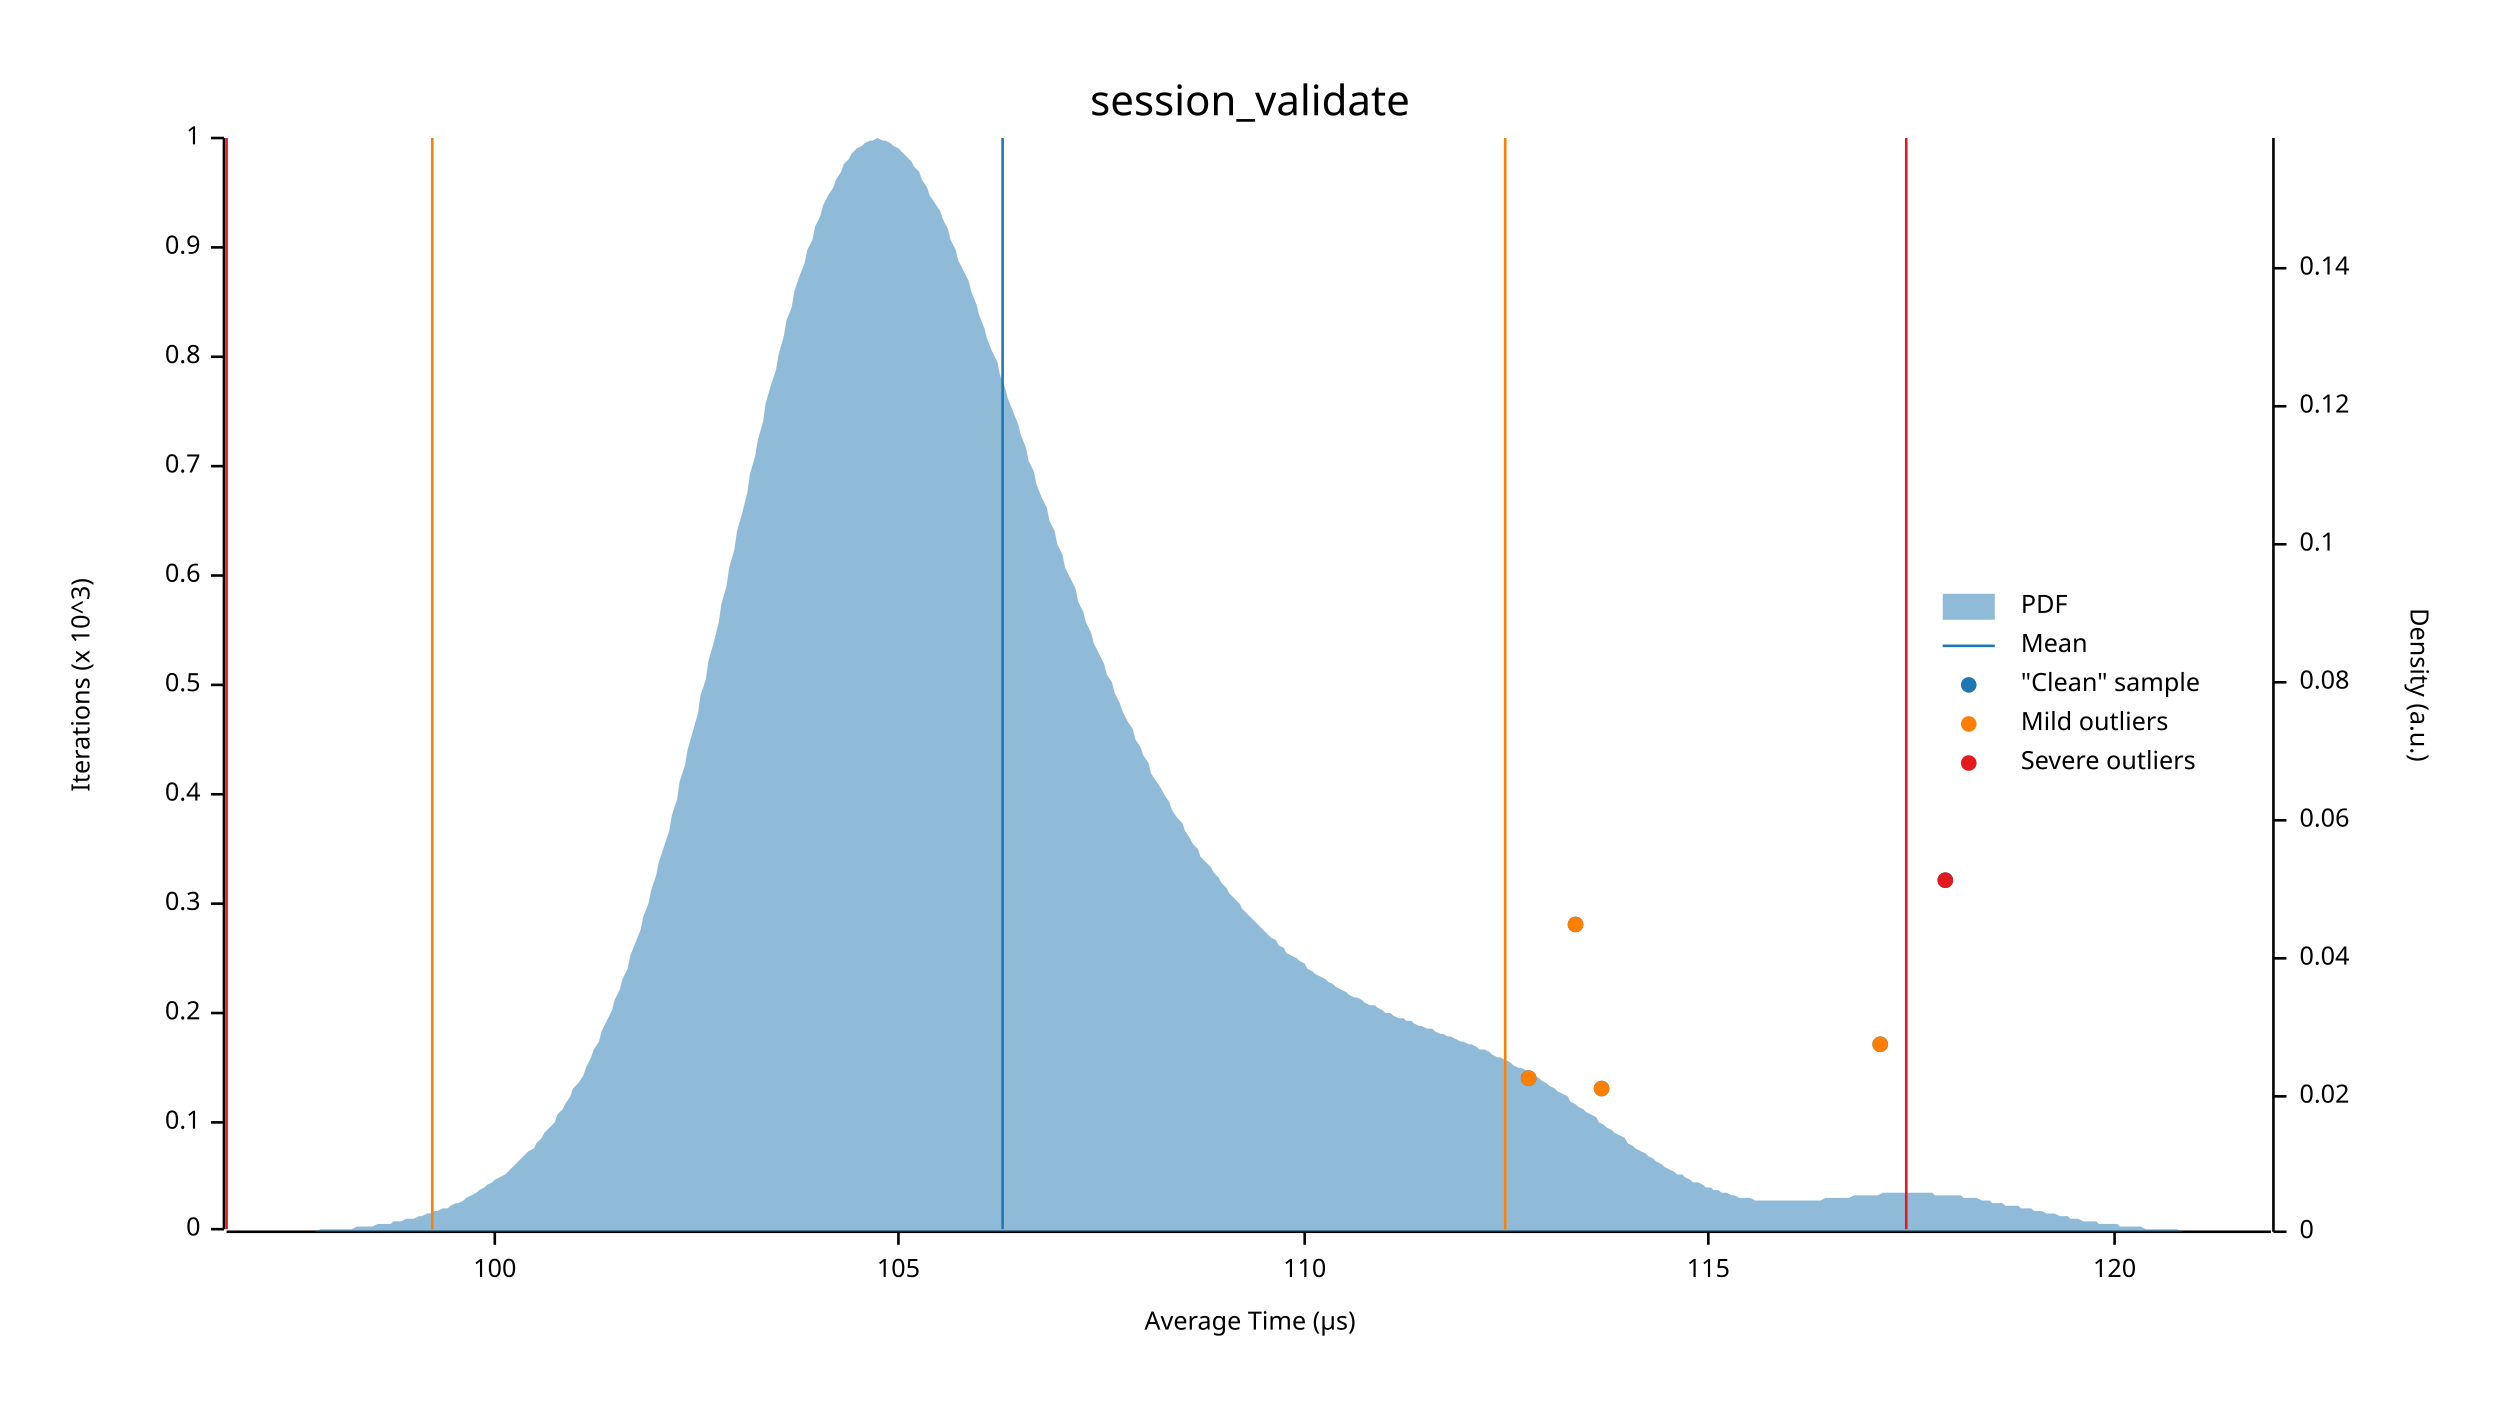
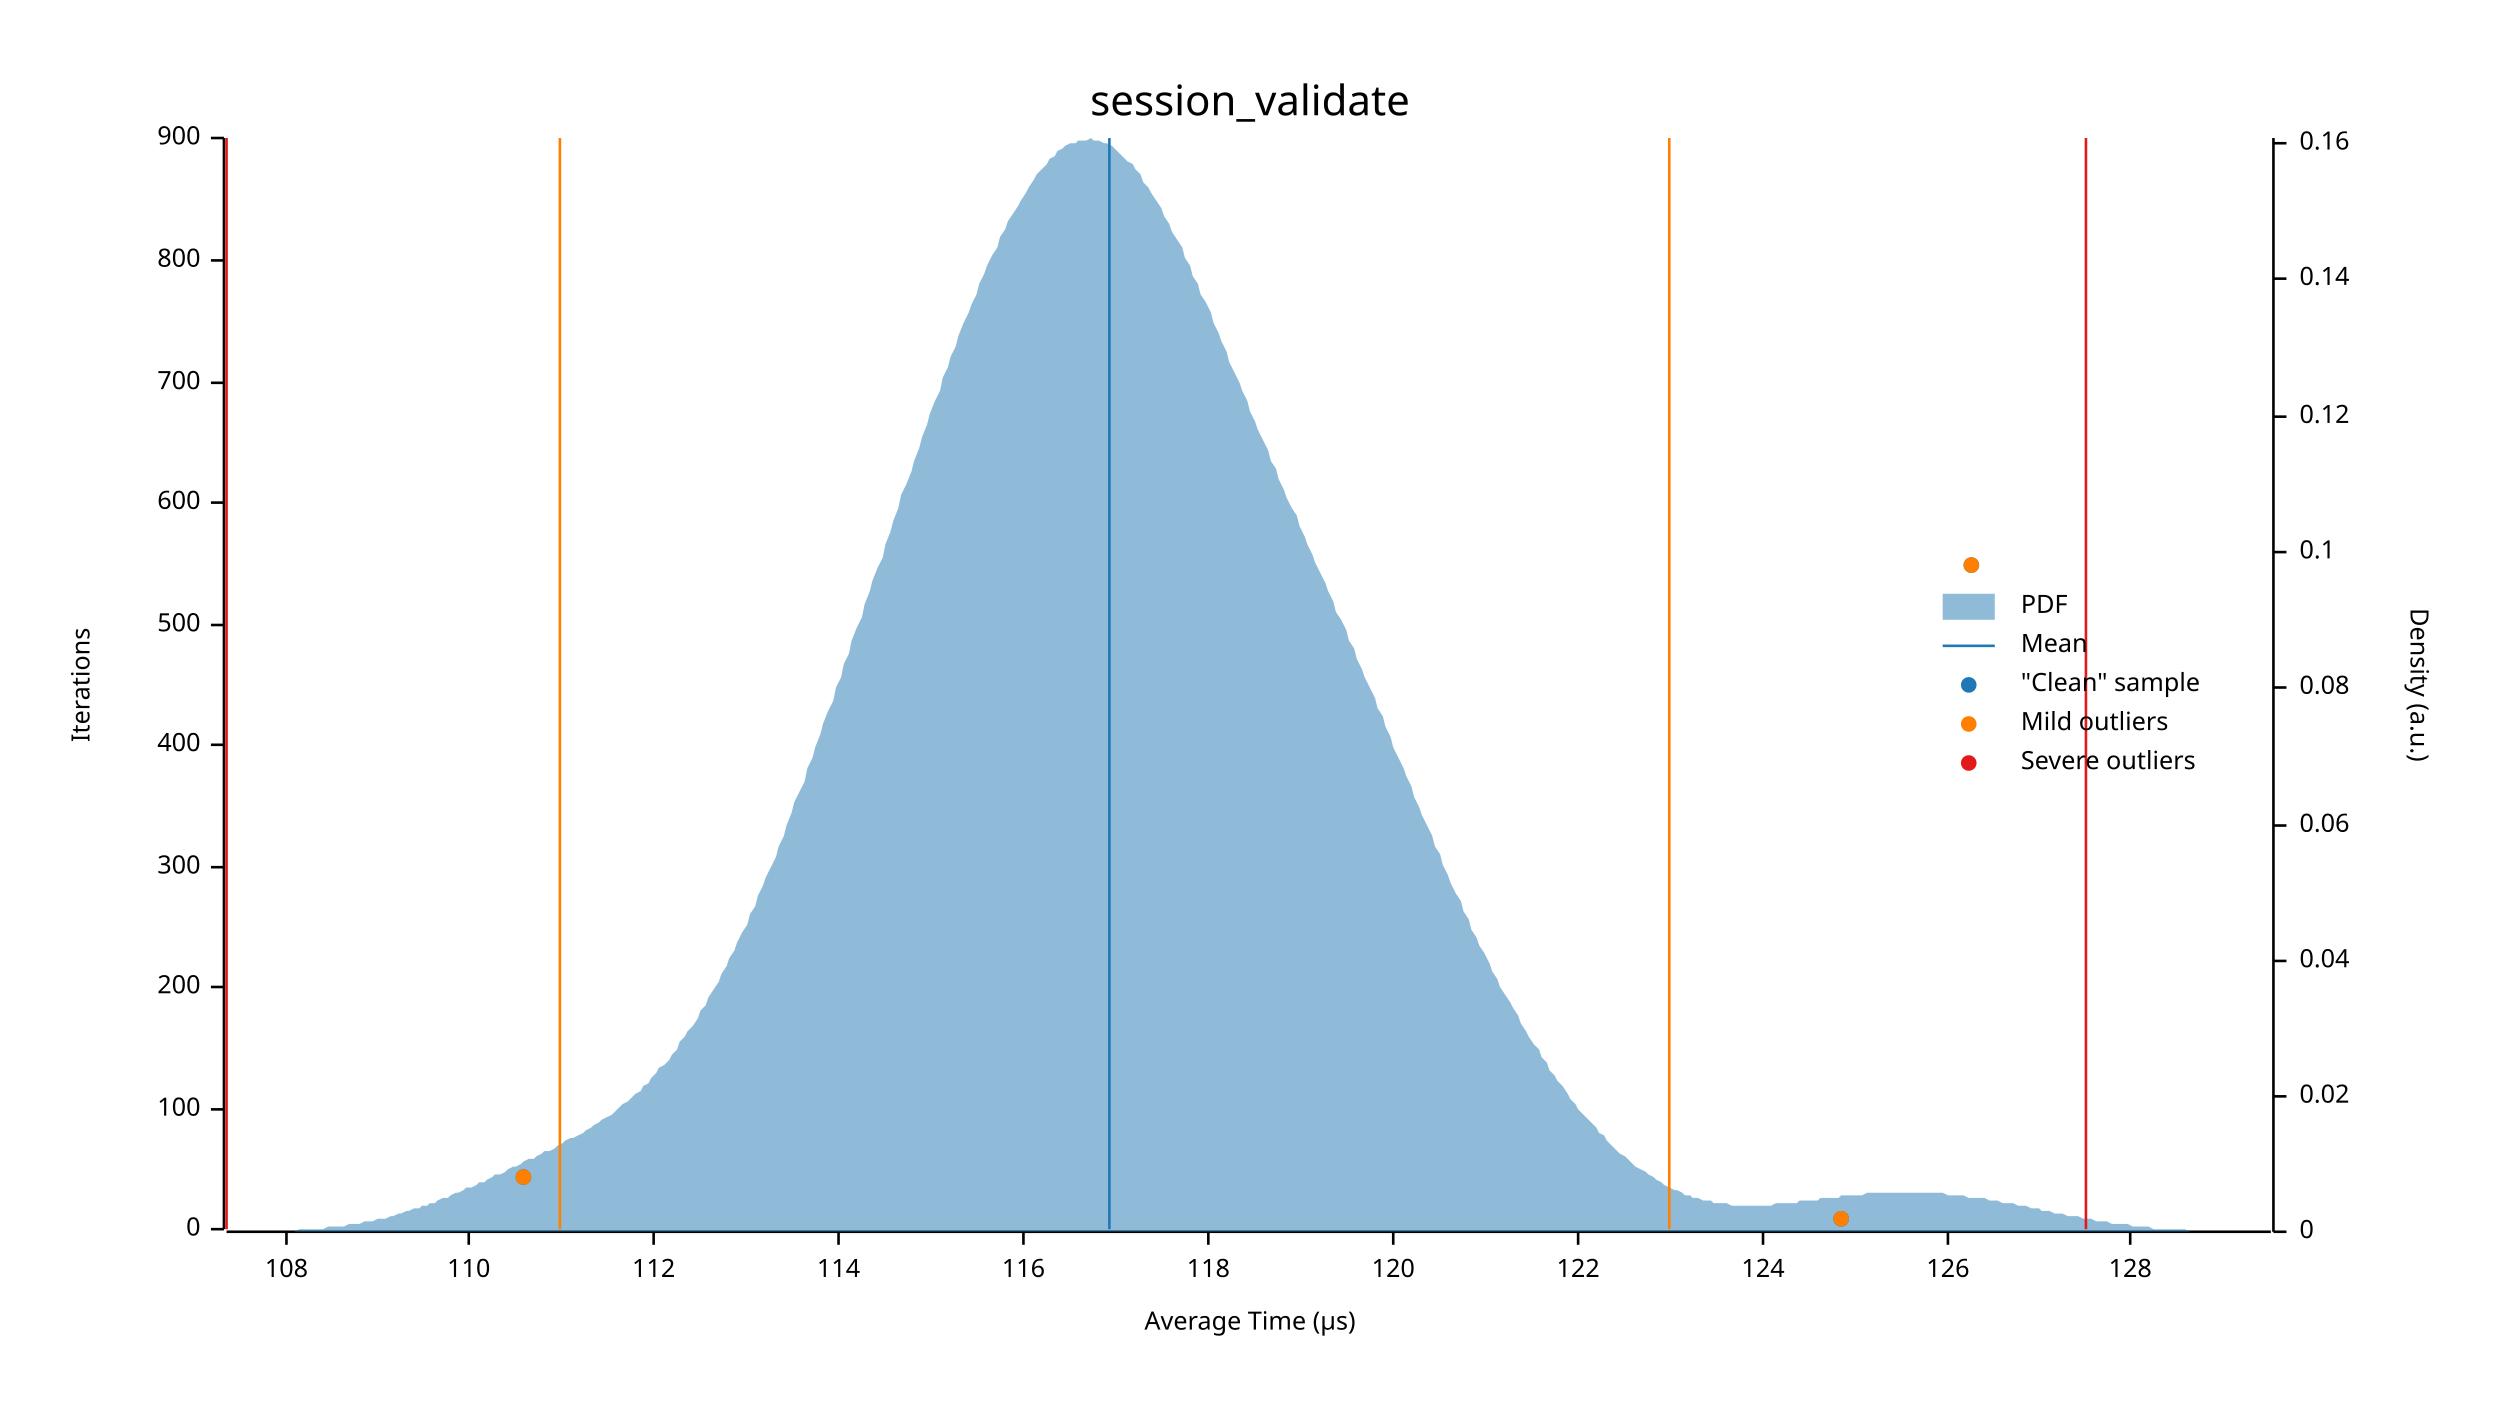
<svg xmlns="http://www.w3.org/2000/svg" width="960" height="540" viewBox="0 0 960 540">
  <text x="480" y="32" dy="0.76em" text-anchor="middle" font-family="sans-serif" font-size="16.129" opacity="1" fill="#000000">
session_validate
</text>
  <text x="27" y="263" dy="0.76em" text-anchor="middle" font-family="sans-serif" font-size="9.677" opacity="1" fill="#000000" transform="rotate(270, 27, 263)">
- Iterations (x 10^3)
+ Iterations
</text>
  <text x="480" y="513" dy="-0.5ex" text-anchor="middle" font-family="sans-serif" font-size="9.677" opacity="1" fill="#000000">
Average Time (µs)
</text>
  <polyline fill="none" opacity="1" stroke="#000000" stroke-width="1" points="86,53 86,472 " />
  <text x="77" y="472" dy="0.5ex" text-anchor="end" font-family="sans-serif" font-size="9.677" opacity="1" fill="#000000">
0
</text>
  <polyline fill="none" opacity="1" stroke="#000000" stroke-width="1" points="81,472 86,472 " />
-   <text x="77" y="431" dy="0.5ex" text-anchor="end" font-family="sans-serif" font-size="9.677" opacity="1" fill="#000000">
- 0.1
+   <text x="77" y="426" dy="0.5ex" text-anchor="end" font-family="sans-serif" font-size="9.677" opacity="1" fill="#000000">
+ 100
</text>
-   <polyline fill="none" opacity="1" stroke="#000000" stroke-width="1" points="81,431 86,431 " />
-   <text x="77" y="389" dy="0.5ex" text-anchor="end" font-family="sans-serif" font-size="9.677" opacity="1" fill="#000000">
- 0.2
+   <polyline fill="none" opacity="1" stroke="#000000" stroke-width="1" points="81,426 86,426 " />
+   <text x="77" y="379" dy="0.5ex" text-anchor="end" font-family="sans-serif" font-size="9.677" opacity="1" fill="#000000">
+ 200
</text>
-   <polyline fill="none" opacity="1" stroke="#000000" stroke-width="1" points="81,389 86,389 " />
-   <text x="77" y="347" dy="0.5ex" text-anchor="end" font-family="sans-serif" font-size="9.677" opacity="1" fill="#000000">
- 0.3
+   <polyline fill="none" opacity="1" stroke="#000000" stroke-width="1" points="81,379 86,379 " />
+   <text x="77" y="333" dy="0.5ex" text-anchor="end" font-family="sans-serif" font-size="9.677" opacity="1" fill="#000000">
+ 300
</text>
-   <polyline fill="none" opacity="1" stroke="#000000" stroke-width="1" points="81,347 86,347 " />
-   <text x="77" y="305" dy="0.5ex" text-anchor="end" font-family="sans-serif" font-size="9.677" opacity="1" fill="#000000">
- 0.4
+   <polyline fill="none" opacity="1" stroke="#000000" stroke-width="1" points="81,333 86,333 " />
+   <text x="77" y="286" dy="0.5ex" text-anchor="end" font-family="sans-serif" font-size="9.677" opacity="1" fill="#000000">
+ 400
</text>
-   <polyline fill="none" opacity="1" stroke="#000000" stroke-width="1" points="81,305 86,305 " />
-   <text x="77" y="263" dy="0.5ex" text-anchor="end" font-family="sans-serif" font-size="9.677" opacity="1" fill="#000000">
- 0.5
+   <polyline fill="none" opacity="1" stroke="#000000" stroke-width="1" points="81,286 86,286 " />
+   <text x="77" y="240" dy="0.5ex" text-anchor="end" font-family="sans-serif" font-size="9.677" opacity="1" fill="#000000">
+ 500
</text>
-   <polyline fill="none" opacity="1" stroke="#000000" stroke-width="1" points="81,263 86,263 " />
-   <text x="77" y="221" dy="0.5ex" text-anchor="end" font-family="sans-serif" font-size="9.677" opacity="1" fill="#000000">
- 0.6
+   <polyline fill="none" opacity="1" stroke="#000000" stroke-width="1" points="81,240 86,240 " />
+   <text x="77" y="193" dy="0.5ex" text-anchor="end" font-family="sans-serif" font-size="9.677" opacity="1" fill="#000000">
+ 600
</text>
-   <polyline fill="none" opacity="1" stroke="#000000" stroke-width="1" points="81,221 86,221 " />
-   <text x="77" y="179" dy="0.5ex" text-anchor="end" font-family="sans-serif" font-size="9.677" opacity="1" fill="#000000">
- 0.7
+   <polyline fill="none" opacity="1" stroke="#000000" stroke-width="1" points="81,193 86,193 " />
+   <text x="77" y="147" dy="0.5ex" text-anchor="end" font-family="sans-serif" font-size="9.677" opacity="1" fill="#000000">
+ 700
</text>
-   <polyline fill="none" opacity="1" stroke="#000000" stroke-width="1" points="81,179 86,179 " />
-   <text x="77" y="137" dy="0.5ex" text-anchor="end" font-family="sans-serif" font-size="9.677" opacity="1" fill="#000000">
- 0.8
+   <polyline fill="none" opacity="1" stroke="#000000" stroke-width="1" points="81,147 86,147 " />
+   <text x="77" y="100" dy="0.5ex" text-anchor="end" font-family="sans-serif" font-size="9.677" opacity="1" fill="#000000">
+ 800
</text>
-   <polyline fill="none" opacity="1" stroke="#000000" stroke-width="1" points="81,137 86,137 " />
-   <text x="77" y="95" dy="0.5ex" text-anchor="end" font-family="sans-serif" font-size="9.677" opacity="1" fill="#000000">
- 0.9
- </text>
-   <polyline fill="none" opacity="1" stroke="#000000" stroke-width="1" points="81,95 86,95 " />
+   <polyline fill="none" opacity="1" stroke="#000000" stroke-width="1" points="81,100 86,100 " />
  <text x="77" y="53" dy="0.5ex" text-anchor="end" font-family="sans-serif" font-size="9.677" opacity="1" fill="#000000">
- 1
+ 900
</text>
  <polyline fill="none" opacity="1" stroke="#000000" stroke-width="1" points="81,53 86,53 " />
  <polyline fill="none" opacity="1" stroke="#000000" stroke-width="1" points="87,473 872,473 " />
-   <text x="190" y="483" dy="0.76em" text-anchor="middle" font-family="sans-serif" font-size="9.677" opacity="1" fill="#000000">
- 100
+   <text x="110" y="483" dy="0.76em" text-anchor="middle" font-family="sans-serif" font-size="9.677" opacity="1" fill="#000000">
+ 108
</text>
-   <polyline fill="none" opacity="1" stroke="#000000" stroke-width="1" points="190,473 190,478 " />
-   <text x="345" y="483" dy="0.76em" text-anchor="middle" font-family="sans-serif" font-size="9.677" opacity="1" fill="#000000">
- 105
- </text>
-   <polyline fill="none" opacity="1" stroke="#000000" stroke-width="1" points="345,473 345,478 " />
-   <text x="501" y="483" dy="0.76em" text-anchor="middle" font-family="sans-serif" font-size="9.677" opacity="1" fill="#000000">
+   <polyline fill="none" opacity="1" stroke="#000000" stroke-width="1" points="110,473 110,478 " />
+   <text x="180" y="483" dy="0.76em" text-anchor="middle" font-family="sans-serif" font-size="9.677" opacity="1" fill="#000000">
110
</text>
-   <polyline fill="none" opacity="1" stroke="#000000" stroke-width="1" points="501,473 501,478 " />
-   <text x="656" y="483" dy="0.76em" text-anchor="middle" font-family="sans-serif" font-size="9.677" opacity="1" fill="#000000">
- 115
+   <polyline fill="none" opacity="1" stroke="#000000" stroke-width="1" points="180,473 180,478 " />
+   <text x="251" y="483" dy="0.76em" text-anchor="middle" font-family="sans-serif" font-size="9.677" opacity="1" fill="#000000">
+ 112
</text>
-   <polyline fill="none" opacity="1" stroke="#000000" stroke-width="1" points="656,473 656,478 " />
-   <text x="812" y="483" dy="0.76em" text-anchor="middle" font-family="sans-serif" font-size="9.677" opacity="1" fill="#000000">
+   <polyline fill="none" opacity="1" stroke="#000000" stroke-width="1" points="251,473 251,478 " />
+   <text x="322" y="483" dy="0.76em" text-anchor="middle" font-family="sans-serif" font-size="9.677" opacity="1" fill="#000000">
+ 114
+ </text>
+   <polyline fill="none" opacity="1" stroke="#000000" stroke-width="1" points="322,473 322,478 " />
+   <text x="393" y="483" dy="0.76em" text-anchor="middle" font-family="sans-serif" font-size="9.677" opacity="1" fill="#000000">
+ 116
+ </text>
+   <polyline fill="none" opacity="1" stroke="#000000" stroke-width="1" points="393,473 393,478 " />
+   <text x="464" y="483" dy="0.76em" text-anchor="middle" font-family="sans-serif" font-size="9.677" opacity="1" fill="#000000">
+ 118
+ </text>
+   <polyline fill="none" opacity="1" stroke="#000000" stroke-width="1" points="464,473 464,478 " />
+   <text x="535" y="483" dy="0.76em" text-anchor="middle" font-family="sans-serif" font-size="9.677" opacity="1" fill="#000000">
120
</text>
-   <polyline fill="none" opacity="1" stroke="#000000" stroke-width="1" points="812,473 812,478 " />
+   <polyline fill="none" opacity="1" stroke="#000000" stroke-width="1" points="535,473 535,478 " />
+   <text x="606" y="483" dy="0.76em" text-anchor="middle" font-family="sans-serif" font-size="9.677" opacity="1" fill="#000000">
+ 122
+ </text>
+   <polyline fill="none" opacity="1" stroke="#000000" stroke-width="1" points="606,473 606,478 " />
+   <text x="677" y="483" dy="0.76em" text-anchor="middle" font-family="sans-serif" font-size="9.677" opacity="1" fill="#000000">
+ 124
+ </text>
+   <polyline fill="none" opacity="1" stroke="#000000" stroke-width="1" points="677,473 677,478 " />
+   <text x="748" y="483" dy="0.76em" text-anchor="middle" font-family="sans-serif" font-size="9.677" opacity="1" fill="#000000">
+ 126
+ </text>
+   <polyline fill="none" opacity="1" stroke="#000000" stroke-width="1" points="748,473 748,478 " />
+   <text x="818" y="483" dy="0.76em" text-anchor="middle" font-family="sans-serif" font-size="9.677" opacity="1" fill="#000000">
+ 128
+ </text>
+   <polyline fill="none" opacity="1" stroke="#000000" stroke-width="1" points="818,473 818,478 " />
  <text x="933" y="263" dy="0.76em" text-anchor="middle" font-family="sans-serif" font-size="9.677" opacity="1" fill="#000000" transform="rotate(90, 933, 263)">
Density (a.u.)
</text>
  <polyline fill="none" opacity="1" stroke="#000000" stroke-width="1" points="873,53 873,473 " />
  <text x="883" y="473" dy="0.5ex" text-anchor="start" font-family="sans-serif" font-size="9.677" opacity="1" fill="#000000">
0
</text>
  <polyline fill="none" opacity="1" stroke="#000000" stroke-width="1" points="873,473 878,473 " />
  <text x="883" y="421" dy="0.5ex" text-anchor="start" font-family="sans-serif" font-size="9.677" opacity="1" fill="#000000">
0.02
</text>
  <polyline fill="none" opacity="1" stroke="#000000" stroke-width="1" points="873,421 878,421 " />
-   <text x="883" y="368" dy="0.5ex" text-anchor="start" font-family="sans-serif" font-size="9.677" opacity="1" fill="#000000">
+   <text x="883" y="369" dy="0.5ex" text-anchor="start" font-family="sans-serif" font-size="9.677" opacity="1" fill="#000000">
0.04
</text>
-   <polyline fill="none" opacity="1" stroke="#000000" stroke-width="1" points="873,368 878,368 " />
-   <text x="883" y="315" dy="0.5ex" text-anchor="start" font-family="sans-serif" font-size="9.677" opacity="1" fill="#000000">
+   <polyline fill="none" opacity="1" stroke="#000000" stroke-width="1" points="873,369 878,369 " />
+   <text x="883" y="317" dy="0.5ex" text-anchor="start" font-family="sans-serif" font-size="9.677" opacity="1" fill="#000000">
0.06
</text>
-   <polyline fill="none" opacity="1" stroke="#000000" stroke-width="1" points="873,315 878,315 " />
-   <text x="883" y="262" dy="0.5ex" text-anchor="start" font-family="sans-serif" font-size="9.677" opacity="1" fill="#000000">
+   <polyline fill="none" opacity="1" stroke="#000000" stroke-width="1" points="873,317 878,317 " />
+   <text x="883" y="264" dy="0.5ex" text-anchor="start" font-family="sans-serif" font-size="9.677" opacity="1" fill="#000000">
0.08
</text>
-   <polyline fill="none" opacity="1" stroke="#000000" stroke-width="1" points="873,262 878,262 " />
-   <text x="883" y="209" dy="0.5ex" text-anchor="start" font-family="sans-serif" font-size="9.677" opacity="1" fill="#000000">
+   <polyline fill="none" opacity="1" stroke="#000000" stroke-width="1" points="873,264 878,264 " />
+   <text x="883" y="212" dy="0.5ex" text-anchor="start" font-family="sans-serif" font-size="9.677" opacity="1" fill="#000000">
0.1
</text>
-   <polyline fill="none" opacity="1" stroke="#000000" stroke-width="1" points="873,209 878,209 " />
-   <text x="883" y="156" dy="0.5ex" text-anchor="start" font-family="sans-serif" font-size="9.677" opacity="1" fill="#000000">
+   <polyline fill="none" opacity="1" stroke="#000000" stroke-width="1" points="873,212 878,212 " />
+   <text x="883" y="160" dy="0.5ex" text-anchor="start" font-family="sans-serif" font-size="9.677" opacity="1" fill="#000000">
0.12
</text>
-   <polyline fill="none" opacity="1" stroke="#000000" stroke-width="1" points="873,156 878,156 " />
-   <text x="883" y="103" dy="0.5ex" text-anchor="start" font-family="sans-serif" font-size="9.677" opacity="1" fill="#000000">
+   <polyline fill="none" opacity="1" stroke="#000000" stroke-width="1" points="873,160 878,160 " />
+   <text x="883" y="107" dy="0.5ex" text-anchor="start" font-family="sans-serif" font-size="9.677" opacity="1" fill="#000000">
0.14
</text>
-   <polyline fill="none" opacity="1" stroke="#000000" stroke-width="1" points="873,103 878,103 " />
-   <polygon opacity="0.5" fill="#1F78B4" points="87,473 88,473 90,473 91,473 93,473 94,473 96,473 98,473 99,473 101,473 102,473 104,473 105,473 107,473 109,473 110,473 112,473 113,473 115,473 116,473 118,473 120,473 121,473 123,472 124,472 126,472 127,472 129,472 131,472 132,472 134,472 135,472 137,471 138,471 140,471 142,471 143,471 145,470 146,470 148,470 150,470 151,469 153,469 154,469 156,468 157,468 159,468 161,467 162,467 164,466 165,466 167,465 168,465 170,464 172,464 173,463 175,462 176,462 178,461 179,460 181,459 183,458 184,457 186,456 187,455 189,454 190,453 192,452 194,451 195,450 197,448 198,447 200,445 201,444 203,442 205,441 206,439 208,437 209,435 211,433 213,431 214,428 216,426 217,424 219,421 220,418 222,416 224,413 225,410 227,406 228,403 230,400 231,396 233,392 235,388 236,384 238,380 239,376 241,372 242,367 244,362 246,357 247,352 249,347 250,342 252,336 253,331 255,325 257,319 258,313 260,307 261,300 263,294 264,288 266,281 268,274 269,267 271,261 272,254 274,247 276,239 277,232 279,225 280,218 282,211 283,204 285,197 287,189 288,182 290,175 291,169 293,162 294,155 296,148 298,142 299,136 301,129 302,123 304,118 305,112 307,106 309,101 310,96 312,92 313,87 315,83 316,79 318,75 320,72 321,69 323,66 324,63 326,61 327,59 329,57 331,56 332,55 334,54 335,54 337,53 339,54 340,54 342,55 343,56 345,57 346,58 348,60 350,62 351,64 353,66 354,69 356,72 357,75 359,78 361,81 362,84 364,88 365,92 367,96 368,100 370,104 372,108 373,112 375,117 376,121 378,126 379,130 381,135 383,139 384,144 386,149 387,153 389,158 391,163 392,167 394,172 395,177 397,181 398,186 400,191 402,195 403,200 405,204 406,209 408,213 409,218 411,222 413,226 414,231 416,235 417,239 419,243 420,247 422,251 424,255 425,259 427,262 428,266 430,270 431,273 433,277 435,280 436,284 438,287 439,290 441,293 442,297 444,300 446,303 447,305 449,308 450,311 452,314 454,316 455,319 457,322 458,324 460,326 461,329 463,331 465,333 466,335 468,337 469,339 471,341 472,343 474,345 476,347 477,349 479,351 480,352 482,354 483,355 485,357 487,359 488,360 490,361 491,363 493,364 494,366 496,367 498,368 499,369 501,370 502,372 504,373 505,374 507,375 509,376 510,377 512,378 513,379 515,380 517,381 518,382 520,383 521,383 523,384 524,385 526,386 528,386 529,387 531,388 532,389 534,389 535,390 537,391 539,391 540,392 542,392 543,393 545,394 546,394 548,395 550,395 551,396 553,397 554,397 556,398 557,398 559,399 561,400 562,400 564,401 565,401 567,402 568,403 570,403 572,404 573,405 575,406 576,406 578,407 580,408 581,409 583,410 584,410 586,411 587,412 589,413 591,414 592,415 594,416 595,417 597,418 598,419 600,420 602,421 603,423 605,424 606,425 608,426 609,427 611,428 613,429 614,431 616,432 617,433 619,434 620,435 622,436 624,437 625,439 627,440 628,441 630,442 632,443 633,444 635,445 636,446 638,447 639,448 641,449 643,450 644,451 646,451 647,452 649,453 650,454 652,454 654,455 655,456 657,456 658,457 660,457 661,458 663,458 665,459 666,459 668,460 669,460 671,460 672,460 674,461 676,461 677,461 679,461 680,461 682,461 683,461 685,461 687,461 688,461 690,461 691,461 693,461 695,461 696,461 698,461 699,461 701,460 702,460 704,460 706,460 707,460 709,460 710,460 712,459 713,459 715,459 717,459 718,459 720,459 721,459 723,458 724,458 726,458 728,458 729,458 731,458 732,458 734,458 735,458 737,458 739,458 740,458 742,458 743,459 745,459 746,459 748,459 750,459 751,459 753,459 754,460 756,460 758,460 759,460 761,461 762,461 764,461 765,462 767,462 769,462 770,463 772,463 773,463 775,463 776,464 778,464 780,464 781,465 783,465 784,465 786,466 787,466 789,466 791,467 792,467 794,467 795,468 797,468 798,468 800,469 802,469 803,469 805,469 806,470 808,470 809,470 811,470 813,470 814,471 816,471 817,471 819,471 821,471 822,471 824,472 825,472 827,472 828,472 830,472 832,472 833,472 835,472 836,472 838,473 839,473 841,473 843,473 844,473 846,473 847,473 849,473 850,473 852,473 854,473 855,473 857,473 858,473 860,473 861,473 863,473 865,473 866,473 868,473 869,473 871,473 873,473 873,473 87,473 " />
-   <polyline fill="none" opacity="1" stroke="#1F78B4" stroke-width="1" points="385,472 385,53 " />
-   <polyline fill="none" opacity="1" stroke="#FF7F00" stroke-width="1" points="166,472 166,53 " />
-   <polyline fill="none" opacity="1" stroke="#FF7F00" stroke-width="1" points="578,472 578,53 " />
+   <polyline fill="none" opacity="1" stroke="#000000" stroke-width="1" points="873,107 878,107 " />
+   <text x="883" y="55" dy="0.5ex" text-anchor="start" font-family="sans-serif" font-size="9.677" opacity="1" fill="#000000">
+ 0.16
+ </text>
+   <polyline fill="none" opacity="1" stroke="#000000" stroke-width="1" points="873,55 878,55 " />
+   <polygon opacity="0.5" fill="#1F78B4" points="87,473 88,473 90,473 91,473 93,473 94,473 96,473 98,473 99,473 101,473 102,473 104,473 105,473 107,473 109,473 110,473 112,473 113,473 115,472 116,472 118,472 120,472 121,472 123,472 124,472 126,471 127,471 129,471 131,471 132,471 134,470 135,470 137,470 138,470 140,469 142,469 143,469 145,468 146,468 148,468 150,467 151,467 153,466 154,466 156,465 157,465 159,464 161,464 162,463 164,463 165,462 167,462 168,461 170,460 172,460 173,459 175,458 176,458 178,457 179,456 181,456 183,455 184,454 186,454 187,453 189,452 190,451 192,451 194,450 195,449 197,448 198,448 200,447 201,446 203,445 205,445 206,444 208,443 209,442 211,442 213,441 214,440 216,439 217,438 219,437 220,437 222,436 224,435 225,434 227,433 228,432 230,431 231,430 233,429 235,428 236,427 238,425 239,424 241,423 242,422 244,420 246,419 247,417 249,416 250,414 252,412 253,410 255,409 257,407 258,405 260,403 261,400 263,398 264,396 266,394 268,391 269,388 271,386 272,383 274,380 276,377 277,374 279,371 280,368 282,365 283,362 285,358 287,355 288,351 290,348 291,344 293,340 294,337 296,333 298,329 299,325 301,321 302,317 304,312 305,308 307,304 309,300 310,295 312,291 313,287 315,282 316,278 318,273 320,269 321,264 323,260 324,255 326,251 327,246 329,241 331,237 332,232 334,227 335,223 337,218 339,214 340,209 342,204 343,200 345,195 346,190 348,186 350,181 351,177 353,172 354,168 356,163 357,159 359,154 361,150 362,145 364,141 365,137 367,133 368,129 370,124 372,120 373,117 375,113 376,109 378,105 379,102 381,98 383,95 384,91 386,88 387,85 389,82 391,79 392,77 394,74 395,72 397,69 398,67 400,65 402,63 403,61 405,60 406,58 408,57 409,56 411,55 413,55 414,54 416,54 417,54 419,53 420,54 422,54 424,55 425,55 427,56 428,57 430,59 431,60 433,62 435,63 436,65 438,67 439,70 441,72 442,74 444,77 446,80 447,83 449,86 450,89 452,92 454,95 455,99 457,102 458,106 460,109 461,113 463,116 465,120 466,124 468,128 469,131 471,135 472,139 474,143 476,147 477,150 479,154 480,158 482,162 483,165 485,169 487,173 488,177 490,180 491,184 493,188 494,191 496,195 498,198 499,202 501,206 502,209 504,213 505,216 507,220 509,224 510,227 512,231 513,235 515,238 517,242 518,246 520,249 521,253 523,257 524,260 526,264 528,268 529,272 531,275 532,279 534,283 535,287 537,291 539,295 540,298 542,302 543,306 545,310 546,313 548,317 550,321 551,325 553,328 554,332 556,336 557,339 559,343 561,346 562,350 564,353 565,357 567,360 568,363 570,366 572,370 573,373 575,376 576,379 578,382 580,385 581,387 583,390 584,393 586,396 587,398 589,401 591,403 592,406 594,408 595,411 597,413 598,415 600,417 602,420 603,422 605,424 606,426 608,428 609,429 611,431 613,433 614,435 616,436 617,438 619,440 620,441 622,443 624,444 625,445 627,447 628,448 630,449 632,450 633,451 635,452 636,453 638,454 639,455 641,456 643,457 644,457 646,458 647,459 649,459 650,460 652,460 654,461 655,461 657,461 658,462 660,462 661,462 663,462 665,463 666,463 668,463 669,463 671,463 672,463 674,463 676,463 677,463 679,463 680,463 682,462 683,462 685,462 687,462 688,462 690,462 691,461 693,461 695,461 696,461 698,461 699,460 701,460 702,460 704,460 706,460 707,459 709,459 710,459 712,459 713,459 715,459 717,458 718,458 720,458 721,458 723,458 724,458 726,458 728,458 729,458 731,458 732,458 734,458 735,458 737,458 739,458 740,458 742,458 743,458 745,458 746,458 748,459 750,459 751,459 753,459 754,459 756,460 758,460 759,460 761,460 762,460 764,461 765,461 767,461 769,462 770,462 772,462 773,462 775,463 776,463 778,463 780,464 781,464 783,464 784,465 786,465 787,465 789,466 791,466 792,466 794,467 795,467 797,467 798,467 800,468 802,468 803,468 805,469 806,469 808,469 809,469 811,470 813,470 814,470 816,470 817,470 819,471 821,471 822,471 824,471 825,471 827,472 828,472 830,472 832,472 833,472 835,472 836,472 838,472 839,472 841,473 843,473 844,473 846,473 847,473 849,473 850,473 852,473 854,473 855,473 857,473 858,473 860,473 861,473 863,473 865,473 866,473 868,473 869,473 871,473 873,473 873,473 87,473 " />
+   <polyline fill="none" opacity="1" stroke="#1F78B4" stroke-width="1" points="426,472 426,53 " />
+   <polyline fill="none" opacity="1" stroke="#FF7F00" stroke-width="1" points="215,472 215,53 " />
+   <polyline fill="none" opacity="1" stroke="#FF7F00" stroke-width="1" points="641,472 641,53 " />
  <polyline fill="none" opacity="1" stroke="#E31A1C" stroke-width="1" points="87,472 87,53 " />
-   <polyline fill="none" opacity="1" stroke="#E31A1C" stroke-width="1" points="732,472 732,53 " />
-   <circle cx="615" cy="418" r="3" opacity="1" fill="#1F78B4" stroke="none" stroke-width="1" />
-   <circle cx="587" cy="414" r="3" opacity="1" fill="#1F78B4" stroke="none" stroke-width="1" />
-   <circle cx="722" cy="401" r="3" opacity="1" fill="#1F78B4" stroke="none" stroke-width="1" />
-   <circle cx="605" cy="355" r="3" opacity="1" fill="#1F78B4" stroke="none" stroke-width="1" />
-   <circle cx="747" cy="338" r="3" opacity="1" fill="#1F78B4" stroke="none" stroke-width="1" />
-   <circle cx="615" cy="418" r="3" opacity="1" fill="#FF7F00" stroke="none" stroke-width="1" />
-   <circle cx="587" cy="414" r="3" opacity="1" fill="#FF7F00" stroke="none" stroke-width="1" />
-   <circle cx="722" cy="401" r="3" opacity="1" fill="#FF7F00" stroke="none" stroke-width="1" />
-   <circle cx="605" cy="355" r="3" opacity="1" fill="#FF7F00" stroke="none" stroke-width="1" />
-   <circle cx="747" cy="338" r="3" opacity="1" fill="#E31A1C" stroke="none" stroke-width="1" />
+   <polyline fill="none" opacity="1" stroke="#E31A1C" stroke-width="1" points="801,472 801,53 " />
+   <circle cx="707" cy="468" r="3" opacity="1" fill="#1F78B4" stroke="none" stroke-width="1" />
+   <circle cx="201" cy="452" r="3" opacity="1" fill="#1F78B4" stroke="none" stroke-width="1" />
+   <circle cx="757" cy="217" r="3" opacity="1" fill="#1F78B4" stroke="none" stroke-width="1" />
+   <circle cx="707" cy="468" r="3" opacity="1" fill="#FF7F00" stroke="none" stroke-width="1" />
+   <circle cx="201" cy="452" r="3" opacity="1" fill="#FF7F00" stroke="none" stroke-width="1" />
+   <circle cx="757" cy="217" r="3" opacity="1" fill="#FF7F00" stroke="none" stroke-width="1" />
  <text x="776" y="228" dy="0.76em" text-anchor="start" font-family="sans-serif" font-size="9.677" opacity="1" fill="#000000">
PDF
</text>
  <text x="776" y="243" dy="0.76em" text-anchor="start" font-family="sans-serif" font-size="9.677" opacity="1" fill="#000000">
Mean
</text>
  <text x="776" y="258" dy="0.76em" text-anchor="start" font-family="sans-serif" font-size="9.677" opacity="1" fill="#000000">
"Clean" sample
</text>
  <text x="776" y="273" dy="0.76em" text-anchor="start" font-family="sans-serif" font-size="9.677" opacity="1" fill="#000000">
Mild outliers
</text>
  <text x="776" y="288" dy="0.76em" text-anchor="start" font-family="sans-serif" font-size="9.677" opacity="1" fill="#000000">
Severe outliers
</text>
  <rect x="746" y="228" width="20" height="10" opacity="0.5" fill="#1F78B4" stroke="none" />
  <polyline fill="none" opacity="1" stroke="#1F78B4" stroke-width="1" points="746,248 766,248 " />
  <circle cx="756" cy="263" r="3" opacity="1" fill="#1F78B4" stroke="none" stroke-width="1" />
  <circle cx="756" cy="278" r="3" opacity="1" fill="#FF7F00" stroke="none" stroke-width="1" />
  <circle cx="756" cy="293" r="3" opacity="1" fill="#E31A1C" stroke="none" stroke-width="1" />
</svg>
